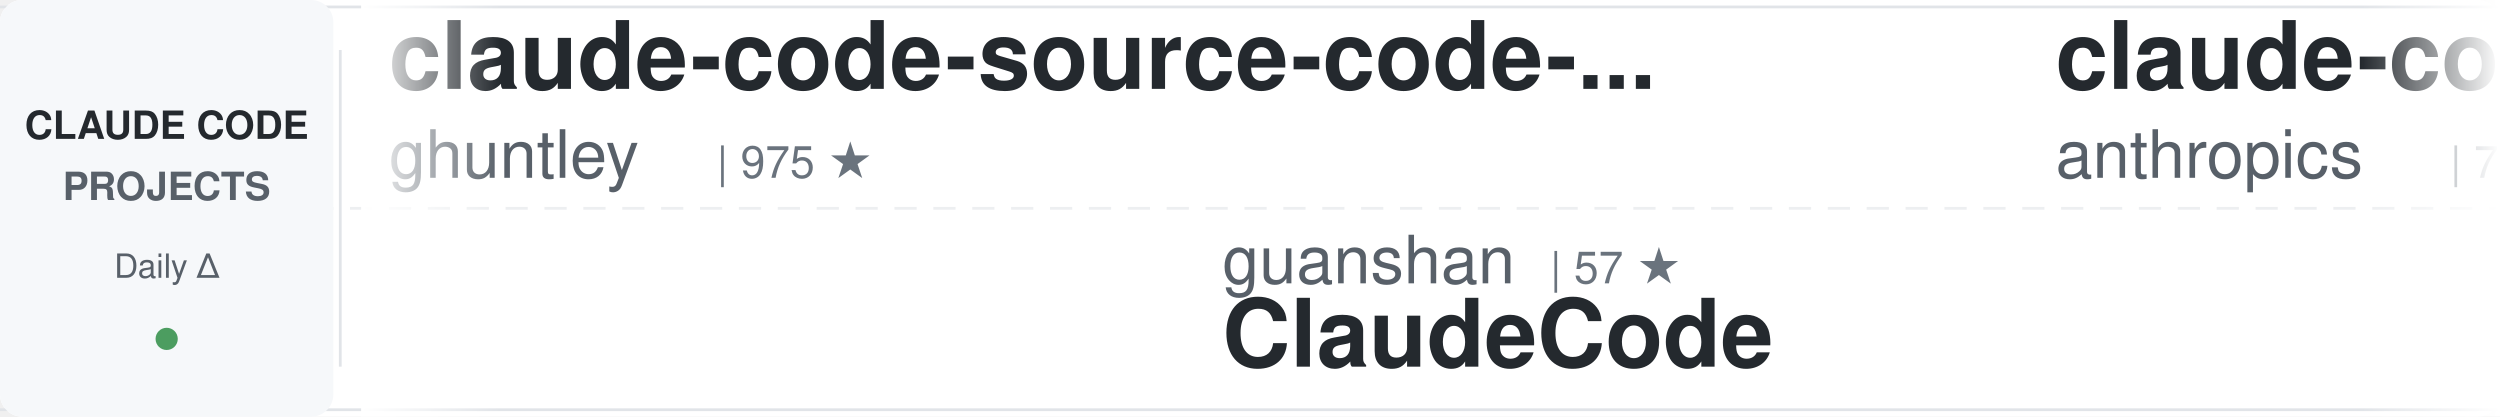
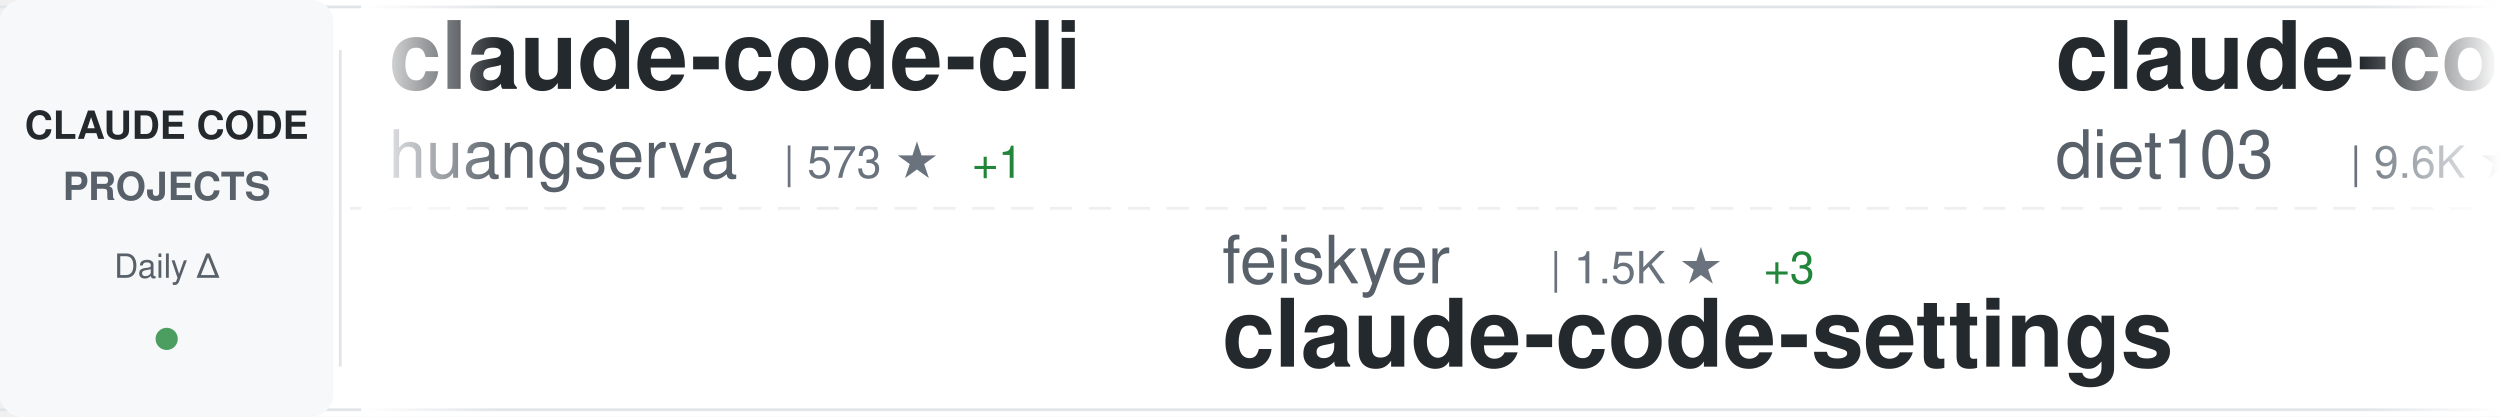
<svg xmlns="http://www.w3.org/2000/svg" width="900" height="150">
  <defs>
    <linearGradient id="awesomeLeftFade" x1="0%" y1="0%" x2="100%" y2="0%">
      <stop offset="0%" style="stop-color:#ffffff;stop-opacity:1" />
      <stop offset="100%" style="stop-color:#ffffff;stop-opacity:0" />
    </linearGradient>
    <linearGradient id="awesomeRightFade" x1="0%" y1="0%" x2="100%" y2="0%">
      <stop offset="0%" style="stop-color:#ffffff;stop-opacity:0" />
      <stop offset="100%" style="stop-color:#ffffff;stop-opacity:1" />
    </linearGradient>
  </defs>
  <rect width="900" height="150" fill="#ffffff" rx="8" />
  <rect x="0" y="2" width="900" height="1" fill="#e1e4e8" />
  <rect x="0" y="147" width="900" height="1" fill="#e1e4e8" />
  <line x1="0" y1="75" x2="900" y2="75" stroke="#e1e4e8" stroke-width="1" stroke-dasharray="8 6" opacity="0.6" />
  <rect x="0" y="0" width="120" height="150" fill="#f6f8fa" rx="8" />
  <text x="60" y="50" font-family="-apple-system, BlinkMacSystemFont, 'Segoe UI', Helvetica, Arial, sans-serif" font-size="14" font-weight="600" fill="#24292e" text-anchor="middle">CLAUDE CODE</text>
  <text x="60" y="72" font-family="-apple-system, BlinkMacSystemFont, 'Segoe UI', Helvetica, Arial, sans-serif" font-size="14" font-weight="600" fill="#586069" text-anchor="middle">PROJECTS</text>
  <text x="60" y="100" font-family="-apple-system, BlinkMacSystemFont, 'Segoe UI', Helvetica, Arial, sans-serif" font-size="12" font-weight="500" fill="#586069" text-anchor="middle">Daily Δ</text>
  <circle cx="60" cy="122" r="4" fill="#22863a" opacity="0.8" />
  <rect x="122" y="18" width="1" height="114" fill="#e1e4e8" />
  <clipPath id="awesomeTickerClip">
    <rect x="130" y="0" width="770" height="150" />
  </clipPath>
  <g clip-path="url(#awesomeTickerClip)">
    <g id="awesomeTickerItems">
      <animateTransform attributeName="transform" attributeType="XML" type="translate" from="0 0" to="-3000 0" dur="54s" repeatCount="indefinite" />
      <g transform="translate(0, 0)">
-         <text x="140" y="32" font-family="-apple-system, BlinkMacSystemFont, 'Segoe UI', Helvetica, Arial, sans-serif" font-size="34" font-weight="600" fill="#24292e">claude-code-source-code-...</text>
-         <text x="140" y="64" font-family="-apple-system, BlinkMacSystemFont, 'Segoe UI', Helvetica, Arial, sans-serif" font-size="24" font-weight="400" fill="#586069">ghuntley</text>
-         <text x="258" y="64" font-family="-apple-system, BlinkMacSystemFont, 'Segoe UI', Helvetica, Arial, sans-serif" font-size="16" font-weight="500" fill="#6a737d">| 975 ★</text>
+         <text x="140" y="32" font-family="-apple-system, BlinkMacSystemFont, 'Segoe UI', Helvetica, Arial, sans-serif" font-size="34" font-weight="600" fill="#24292e">claude-code-cli</text>
+         <text x="140" y="64" font-family="-apple-system, BlinkMacSystemFont, 'Segoe UI', Helvetica, Arial, sans-serif" font-size="24" font-weight="400" fill="#586069">huangserva</text>
+         <text x="282" y="64" font-family="-apple-system, BlinkMacSystemFont, 'Segoe UI', Helvetica, Arial, sans-serif" font-size="16" font-weight="500" fill="#6a737d">| 573 ★</text>
+         <text x="350" y="64" font-family="-apple-system, BlinkMacSystemFont, 'Segoe UI', Helvetica, Arial, sans-serif" font-size="16" font-weight="500" fill="#22863a"> +1</text>
      </g>
      <g transform="translate(300, 0)">
-         <text x="140" y="102" font-family="-apple-system, BlinkMacSystemFont, 'Segoe UI', Helvetica, Arial, sans-serif" font-size="24" font-weight="400" fill="#586069">guanshan</text>
-         <text x="258" y="102" font-family="-apple-system, BlinkMacSystemFont, 'Segoe UI', Helvetica, Arial, sans-serif" font-size="16" font-weight="500" fill="#6a737d">| 57 ★</text>
-         <text x="140" y="132" font-family="-apple-system, BlinkMacSystemFont, 'Segoe UI', Helvetica, Arial, sans-serif" font-size="34" font-weight="600" fill="#24292e">ClaudeCode</text>
+         <text x="140" y="102" font-family="-apple-system, BlinkMacSystemFont, 'Segoe UI', Helvetica, Arial, sans-serif" font-size="24" font-weight="400" fill="#586069">feiskyer</text>
+         <text x="258" y="102" font-family="-apple-system, BlinkMacSystemFont, 'Segoe UI', Helvetica, Arial, sans-serif" font-size="16" font-weight="500" fill="#6a737d">| 1.5K ★</text>
+         <text x="335" y="102" font-family="-apple-system, BlinkMacSystemFont, 'Segoe UI', Helvetica, Arial, sans-serif" font-size="16" font-weight="500" fill="#22863a"> +3</text>
+         <text x="140" y="132" font-family="-apple-system, BlinkMacSystemFont, 'Segoe UI', Helvetica, Arial, sans-serif" font-size="34" font-weight="600" fill="#24292e">claude-code-settings</text>
      </g>
      <g transform="translate(600, 0)">
-         <text x="140" y="32" font-family="-apple-system, BlinkMacSystemFont, 'Segoe UI', Helvetica, Arial, sans-serif" font-size="34" font-weight="600" fill="#24292e">claude-code-action</text>
-         <text x="140" y="64" font-family="-apple-system, BlinkMacSystemFont, 'Segoe UI', Helvetica, Arial, sans-serif" font-size="24" font-weight="400" fill="#586069">anthropics</text>
-         <text x="282" y="64" font-family="-apple-system, BlinkMacSystemFont, 'Segoe UI', Helvetica, Arial, sans-serif" font-size="16" font-weight="500" fill="#6a737d">| 7.5K ★</text>
-         <text x="359" y="64" font-family="-apple-system, BlinkMacSystemFont, 'Segoe UI', Helvetica, Arial, sans-serif" font-size="16" font-weight="500" fill="#22863a"> +19</text>
+         <text x="140" y="32" font-family="-apple-system, BlinkMacSystemFont, 'Segoe UI', Helvetica, Arial, sans-serif" font-size="34" font-weight="600" fill="#24292e">claude-code-infrastructu...</text>
+         <text x="140" y="64" font-family="-apple-system, BlinkMacSystemFont, 'Segoe UI', Helvetica, Arial, sans-serif" font-size="24" font-weight="400" fill="#586069">diet103</text>
+         <text x="246" y="64" font-family="-apple-system, BlinkMacSystemFont, 'Segoe UI', Helvetica, Arial, sans-serif" font-size="16" font-weight="500" fill="#6a737d">| 9.6K ★</text>
+         <text x="323" y="64" font-family="-apple-system, BlinkMacSystemFont, 'Segoe UI', Helvetica, Arial, sans-serif" font-size="16" font-weight="500" fill="#22863a"> +7</text>
      </g>
      <g transform="translate(900, 0)">
-         <text x="140" y="102" font-family="-apple-system, BlinkMacSystemFont, 'Segoe UI', Helvetica, Arial, sans-serif" font-size="24" font-weight="400" fill="#586069">affaan-m</text>
-         <text x="258" y="102" font-family="-apple-system, BlinkMacSystemFont, 'Segoe UI', Helvetica, Arial, sans-serif" font-size="16" font-weight="500" fill="#6a737d">| 174.9K ★</text>
-         <text x="353" y="102" font-family="-apple-system, BlinkMacSystemFont, 'Segoe UI', Helvetica, Arial, sans-serif" font-size="16" font-weight="500" fill="#22863a"> +747</text>
-         <text x="140" y="132" font-family="-apple-system, BlinkMacSystemFont, 'Segoe UI', Helvetica, Arial, sans-serif" font-size="34" font-weight="600" fill="#24292e">everything-claude-code</text>
+         <text x="140" y="102" font-family="-apple-system, BlinkMacSystemFont, 'Segoe UI', Helvetica, Arial, sans-serif" font-size="24" font-weight="400" fill="#586069">VoltAgent</text>
+         <text x="270" y="102" font-family="-apple-system, BlinkMacSystemFont, 'Segoe UI', Helvetica, Arial, sans-serif" font-size="16" font-weight="500" fill="#6a737d">| 19.3K ★</text>
+         <text x="356" y="102" font-family="-apple-system, BlinkMacSystemFont, 'Segoe UI', Helvetica, Arial, sans-serif" font-size="16" font-weight="500" fill="#22863a"> +93</text>
+         <text x="140" y="132" font-family="-apple-system, BlinkMacSystemFont, 'Segoe UI', Helvetica, Arial, sans-serif" font-size="34" font-weight="600" fill="#24292e">awesome-claude-code-suba...</text>
      </g>
      <g transform="translate(1200, 0)">
+         <text x="140" y="32" font-family="-apple-system, BlinkMacSystemFont, 'Segoe UI', Helvetica, Arial, sans-serif" font-size="34" font-weight="600" fill="#24292e">oh-my-claudecode</text>
+         <text x="140" y="64" font-family="-apple-system, BlinkMacSystemFont, 'Segoe UI', Helvetica, Arial, sans-serif" font-size="24" font-weight="400" fill="#586069">Yeachan-Heo</text>
+         <text x="294" y="64" font-family="-apple-system, BlinkMacSystemFont, 'Segoe UI', Helvetica, Arial, sans-serif" font-size="16" font-weight="500" fill="#6a737d">| 32.8K ★</text>
+         <text x="380" y="64" font-family="-apple-system, BlinkMacSystemFont, 'Segoe UI', Helvetica, Arial, sans-serif" font-size="16" font-weight="500" fill="#22863a"> +155</text>
+       </g>
+       <g transform="translate(1500, 0)">
+         <text x="140" y="102" font-family="-apple-system, BlinkMacSystemFont, 'Segoe UI', Helvetica, Arial, sans-serif" font-size="24" font-weight="400" fill="#586069">Njengah</text>
+         <text x="246" y="102" font-family="-apple-system, BlinkMacSystemFont, 'Segoe UI', Helvetica, Arial, sans-serif" font-size="16" font-weight="500" fill="#6a737d">| 1.7K ★</text>
+         <text x="323" y="102" font-family="-apple-system, BlinkMacSystemFont, 'Segoe UI', Helvetica, Arial, sans-serif" font-size="16" font-weight="500" fill="#22863a"> +2</text>
+         <text x="140" y="132" font-family="-apple-system, BlinkMacSystemFont, 'Segoe UI', Helvetica, Arial, sans-serif" font-size="34" font-weight="600" fill="#24292e">claude-code-cheat-sheet</text>
+       </g>
+       <g transform="translate(1800, 0)">
        <text x="140" y="32" font-family="-apple-system, BlinkMacSystemFont, 'Segoe UI', Helvetica, Arial, sans-serif" font-size="34" font-weight="600" fill="#24292e">Claude-Code-Game-Studios</text>
        <text x="140" y="64" font-family="-apple-system, BlinkMacSystemFont, 'Segoe UI', Helvetica, Arial, sans-serif" font-size="24" font-weight="400" fill="#586069">Donchitos</text>
        <text x="270" y="64" font-family="-apple-system, BlinkMacSystemFont, 'Segoe UI', Helvetica, Arial, sans-serif" font-size="16" font-weight="500" fill="#6a737d">| 17.5K ★</text>
-         <text x="356" y="64" font-family="-apple-system, BlinkMacSystemFont, 'Segoe UI', Helvetica, Arial, sans-serif" font-size="16" font-weight="500" fill="#22863a"> +135</text>
-       </g>
-       <g transform="translate(1500, 0)">
-         <text x="140" y="102" font-family="-apple-system, BlinkMacSystemFont, 'Segoe UI', Helvetica, Arial, sans-serif" font-size="24" font-weight="400" fill="#586069">AprilNEA</text>
-         <text x="258" y="102" font-family="-apple-system, BlinkMacSystemFont, 'Segoe UI', Helvetica, Arial, sans-serif" font-size="16" font-weight="500" fill="#6a737d">| 377 ★</text>
-         <text x="140" y="132" font-family="-apple-system, BlinkMacSystemFont, 'Segoe UI', Helvetica, Arial, sans-serif" font-size="34" font-weight="600" fill="#24292e">claude-code-source</text>
-       </g>
-       <g transform="translate(1800, 0)">
-         <text x="140" y="32" font-family="-apple-system, BlinkMacSystemFont, 'Segoe UI', Helvetica, Arial, sans-serif" font-size="34" font-weight="600" fill="#24292e">claude-code</text>
-         <text x="140" y="64" font-family="-apple-system, BlinkMacSystemFont, 'Segoe UI', Helvetica, Arial, sans-serif" font-size="24" font-weight="400" fill="#586069">lowcortisolprogrammer</text>
-         <text x="414" y="64" font-family="-apple-system, BlinkMacSystemFont, 'Segoe UI', Helvetica, Arial, sans-serif" font-size="16" font-weight="500" fill="#6a737d">| 173 ★</text>
+         <text x="356" y="64" font-family="-apple-system, BlinkMacSystemFont, 'Segoe UI', Helvetica, Arial, sans-serif" font-size="16" font-weight="500" fill="#22863a"> +149</text>
      </g>
      <g transform="translate(2100, 0)">
-         <text x="140" y="102" font-family="-apple-system, BlinkMacSystemFont, 'Segoe UI', Helvetica, Arial, sans-serif" font-size="24" font-weight="400" fill="#586069">chiragjoshi12</text>
-         <text x="318" y="102" font-family="-apple-system, BlinkMacSystemFont, 'Segoe UI', Helvetica, Arial, sans-serif" font-size="16" font-weight="500" fill="#6a737d">| 196 ★</text>
-         <text x="386" y="102" font-family="-apple-system, BlinkMacSystemFont, 'Segoe UI', Helvetica, Arial, sans-serif" font-size="16" font-weight="500" fill="#22863a"> +1</text>
-         <text x="140" y="132" font-family="-apple-system, BlinkMacSystemFont, 'Segoe UI', Helvetica, Arial, sans-serif" font-size="34" font-weight="600" fill="#24292e">claude-code</text>
+         <text x="140" y="102" font-family="-apple-system, BlinkMacSystemFont, 'Segoe UI', Helvetica, Arial, sans-serif" font-size="24" font-weight="400" fill="#586069">anthropics</text>
+         <text x="282" y="102" font-family="-apple-system, BlinkMacSystemFont, 'Segoe UI', Helvetica, Arial, sans-serif" font-size="16" font-weight="500" fill="#6a737d">| 129.5K ★</text>
+         <text x="377" y="102" font-family="-apple-system, BlinkMacSystemFont, 'Segoe UI', Helvetica, Arial, sans-serif" font-size="16" font-weight="500" fill="#22863a"> +625</text>
+         <text x="140" y="132" font-family="-apple-system, BlinkMacSystemFont, 'Segoe UI', Helvetica, Arial, sans-serif" font-size="34" font-weight="600" fill="#24292e">skills</text>
      </g>
      <g transform="translate(2400, 0)">
-         <text x="140" y="32" font-family="-apple-system, BlinkMacSystemFont, 'Segoe UI', Helvetica, Arial, sans-serif" font-size="34" font-weight="600" fill="#24292e">claude-howto</text>
-         <text x="140" y="64" font-family="-apple-system, BlinkMacSystemFont, 'Segoe UI', Helvetica, Arial, sans-serif" font-size="24" font-weight="400" fill="#586069">luongnv89</text>
-         <text x="270" y="64" font-family="-apple-system, BlinkMacSystemFont, 'Segoe UI', Helvetica, Arial, sans-serif" font-size="16" font-weight="500" fill="#6a737d">| 31.5K ★</text>
-         <text x="356" y="64" font-family="-apple-system, BlinkMacSystemFont, 'Segoe UI', Helvetica, Arial, sans-serif" font-size="16" font-weight="500" fill="#22863a"> +203</text>
+         <text x="140" y="32" font-family="-apple-system, BlinkMacSystemFont, 'Segoe UI', Helvetica, Arial, sans-serif" font-size="34" font-weight="600" fill="#24292e">claude-code-tudou</text>
+         <text x="140" y="64" font-family="-apple-system, BlinkMacSystemFont, 'Segoe UI', Helvetica, Arial, sans-serif" font-size="24" font-weight="400" fill="#586069">AICoderTudou</text>
+         <text x="306" y="64" font-family="-apple-system, BlinkMacSystemFont, 'Segoe UI', Helvetica, Arial, sans-serif" font-size="16" font-weight="500" fill="#6a737d">| 497 ★</text>
      </g>
      <g transform="translate(2700, 0)">
-         <text x="140" y="102" font-family="-apple-system, BlinkMacSystemFont, 'Segoe UI', Helvetica, Arial, sans-serif" font-size="24" font-weight="400" fill="#586069">nicedreamzapp</text>
-         <text x="318" y="102" font-family="-apple-system, BlinkMacSystemFont, 'Segoe UI', Helvetica, Arial, sans-serif" font-size="16" font-weight="500" fill="#6a737d">| 2.5K ★</text>
-         <text x="395" y="102" font-family="-apple-system, BlinkMacSystemFont, 'Segoe UI', Helvetica, Arial, sans-serif" font-size="16" font-weight="500" fill="#22863a"> +15</text>
-         <text x="140" y="132" font-family="-apple-system, BlinkMacSystemFont, 'Segoe UI', Helvetica, Arial, sans-serif" font-size="34" font-weight="600" fill="#24292e">claude-code-local</text>
+         <text x="140" y="102" font-family="-apple-system, BlinkMacSystemFont, 'Segoe UI', Helvetica, Arial, sans-serif" font-size="24" font-weight="400" fill="#586069">Windy3f3f3f3f</text>
+         <text x="318" y="102" font-family="-apple-system, BlinkMacSystemFont, 'Segoe UI', Helvetica, Arial, sans-serif" font-size="16" font-weight="500" fill="#6a737d">| 1.1K ★</text>
+         <text x="395" y="102" font-family="-apple-system, BlinkMacSystemFont, 'Segoe UI', Helvetica, Arial, sans-serif" font-size="16" font-weight="500" fill="#22863a"> +22</text>
+         <text x="140" y="132" font-family="-apple-system, BlinkMacSystemFont, 'Segoe UI', Helvetica, Arial, sans-serif" font-size="34" font-weight="600" fill="#24292e">claude-code-from-scratch</text>
      </g>
      <g transform="translate(3000, 0)">
-         <text x="140" y="32" font-family="-apple-system, BlinkMacSystemFont, 'Segoe UI', Helvetica, Arial, sans-serif" font-size="34" font-weight="600" fill="#24292e">claude-code-source-code-...</text>
-         <text x="140" y="64" font-family="-apple-system, BlinkMacSystemFont, 'Segoe UI', Helvetica, Arial, sans-serif" font-size="24" font-weight="400" fill="#586069">ghuntley</text>
-         <text x="258" y="64" font-family="-apple-system, BlinkMacSystemFont, 'Segoe UI', Helvetica, Arial, sans-serif" font-size="16" font-weight="500" fill="#6a737d">| 975 ★</text>
+         <text x="140" y="32" font-family="-apple-system, BlinkMacSystemFont, 'Segoe UI', Helvetica, Arial, sans-serif" font-size="34" font-weight="600" fill="#24292e">claude-code-cli</text>
+         <text x="140" y="64" font-family="-apple-system, BlinkMacSystemFont, 'Segoe UI', Helvetica, Arial, sans-serif" font-size="24" font-weight="400" fill="#586069">huangserva</text>
+         <text x="282" y="64" font-family="-apple-system, BlinkMacSystemFont, 'Segoe UI', Helvetica, Arial, sans-serif" font-size="16" font-weight="500" fill="#6a737d">| 573 ★</text>
+         <text x="350" y="64" font-family="-apple-system, BlinkMacSystemFont, 'Segoe UI', Helvetica, Arial, sans-serif" font-size="16" font-weight="500" fill="#22863a"> +1</text>
      </g>
      <g transform="translate(3300, 0)">
-         <text x="140" y="102" font-family="-apple-system, BlinkMacSystemFont, 'Segoe UI', Helvetica, Arial, sans-serif" font-size="24" font-weight="400" fill="#586069">guanshan</text>
-         <text x="258" y="102" font-family="-apple-system, BlinkMacSystemFont, 'Segoe UI', Helvetica, Arial, sans-serif" font-size="16" font-weight="500" fill="#6a737d">| 57 ★</text>
-         <text x="140" y="132" font-family="-apple-system, BlinkMacSystemFont, 'Segoe UI', Helvetica, Arial, sans-serif" font-size="34" font-weight="600" fill="#24292e">ClaudeCode</text>
+         <text x="140" y="102" font-family="-apple-system, BlinkMacSystemFont, 'Segoe UI', Helvetica, Arial, sans-serif" font-size="24" font-weight="400" fill="#586069">feiskyer</text>
+         <text x="258" y="102" font-family="-apple-system, BlinkMacSystemFont, 'Segoe UI', Helvetica, Arial, sans-serif" font-size="16" font-weight="500" fill="#6a737d">| 1.5K ★</text>
+         <text x="335" y="102" font-family="-apple-system, BlinkMacSystemFont, 'Segoe UI', Helvetica, Arial, sans-serif" font-size="16" font-weight="500" fill="#22863a"> +3</text>
+         <text x="140" y="132" font-family="-apple-system, BlinkMacSystemFont, 'Segoe UI', Helvetica, Arial, sans-serif" font-size="34" font-weight="600" fill="#24292e">claude-code-settings</text>
      </g>
      <g transform="translate(3600, 0)">
-         <text x="140" y="32" font-family="-apple-system, BlinkMacSystemFont, 'Segoe UI', Helvetica, Arial, sans-serif" font-size="34" font-weight="600" fill="#24292e">claude-code-action</text>
-         <text x="140" y="64" font-family="-apple-system, BlinkMacSystemFont, 'Segoe UI', Helvetica, Arial, sans-serif" font-size="24" font-weight="400" fill="#586069">anthropics</text>
-         <text x="282" y="64" font-family="-apple-system, BlinkMacSystemFont, 'Segoe UI', Helvetica, Arial, sans-serif" font-size="16" font-weight="500" fill="#6a737d">| 7.5K ★</text>
-         <text x="359" y="64" font-family="-apple-system, BlinkMacSystemFont, 'Segoe UI', Helvetica, Arial, sans-serif" font-size="16" font-weight="500" fill="#22863a"> +19</text>
+         <text x="140" y="32" font-family="-apple-system, BlinkMacSystemFont, 'Segoe UI', Helvetica, Arial, sans-serif" font-size="34" font-weight="600" fill="#24292e">claude-code-infrastructu...</text>
+         <text x="140" y="64" font-family="-apple-system, BlinkMacSystemFont, 'Segoe UI', Helvetica, Arial, sans-serif" font-size="24" font-weight="400" fill="#586069">diet103</text>
+         <text x="246" y="64" font-family="-apple-system, BlinkMacSystemFont, 'Segoe UI', Helvetica, Arial, sans-serif" font-size="16" font-weight="500" fill="#6a737d">| 9.6K ★</text>
+         <text x="323" y="64" font-family="-apple-system, BlinkMacSystemFont, 'Segoe UI', Helvetica, Arial, sans-serif" font-size="16" font-weight="500" fill="#22863a"> +7</text>
      </g>
      <g transform="translate(3900, 0)">
-         <text x="140" y="102" font-family="-apple-system, BlinkMacSystemFont, 'Segoe UI', Helvetica, Arial, sans-serif" font-size="24" font-weight="400" fill="#586069">affaan-m</text>
-         <text x="258" y="102" font-family="-apple-system, BlinkMacSystemFont, 'Segoe UI', Helvetica, Arial, sans-serif" font-size="16" font-weight="500" fill="#6a737d">| 174.9K ★</text>
-         <text x="353" y="102" font-family="-apple-system, BlinkMacSystemFont, 'Segoe UI', Helvetica, Arial, sans-serif" font-size="16" font-weight="500" fill="#22863a"> +747</text>
-         <text x="140" y="132" font-family="-apple-system, BlinkMacSystemFont, 'Segoe UI', Helvetica, Arial, sans-serif" font-size="34" font-weight="600" fill="#24292e">everything-claude-code</text>
+         <text x="140" y="102" font-family="-apple-system, BlinkMacSystemFont, 'Segoe UI', Helvetica, Arial, sans-serif" font-size="24" font-weight="400" fill="#586069">VoltAgent</text>
+         <text x="270" y="102" font-family="-apple-system, BlinkMacSystemFont, 'Segoe UI', Helvetica, Arial, sans-serif" font-size="16" font-weight="500" fill="#6a737d">| 19.3K ★</text>
+         <text x="356" y="102" font-family="-apple-system, BlinkMacSystemFont, 'Segoe UI', Helvetica, Arial, sans-serif" font-size="16" font-weight="500" fill="#22863a"> +93</text>
+         <text x="140" y="132" font-family="-apple-system, BlinkMacSystemFont, 'Segoe UI', Helvetica, Arial, sans-serif" font-size="34" font-weight="600" fill="#24292e">awesome-claude-code-suba...</text>
      </g>
    </g>
  </g>
  <rect x="130" y="0" width="50" height="150" fill="url(#awesomeLeftFade)" />
  <rect x="850" y="0" width="50" height="150" fill="url(#awesomeRightFade)" />
</svg>
